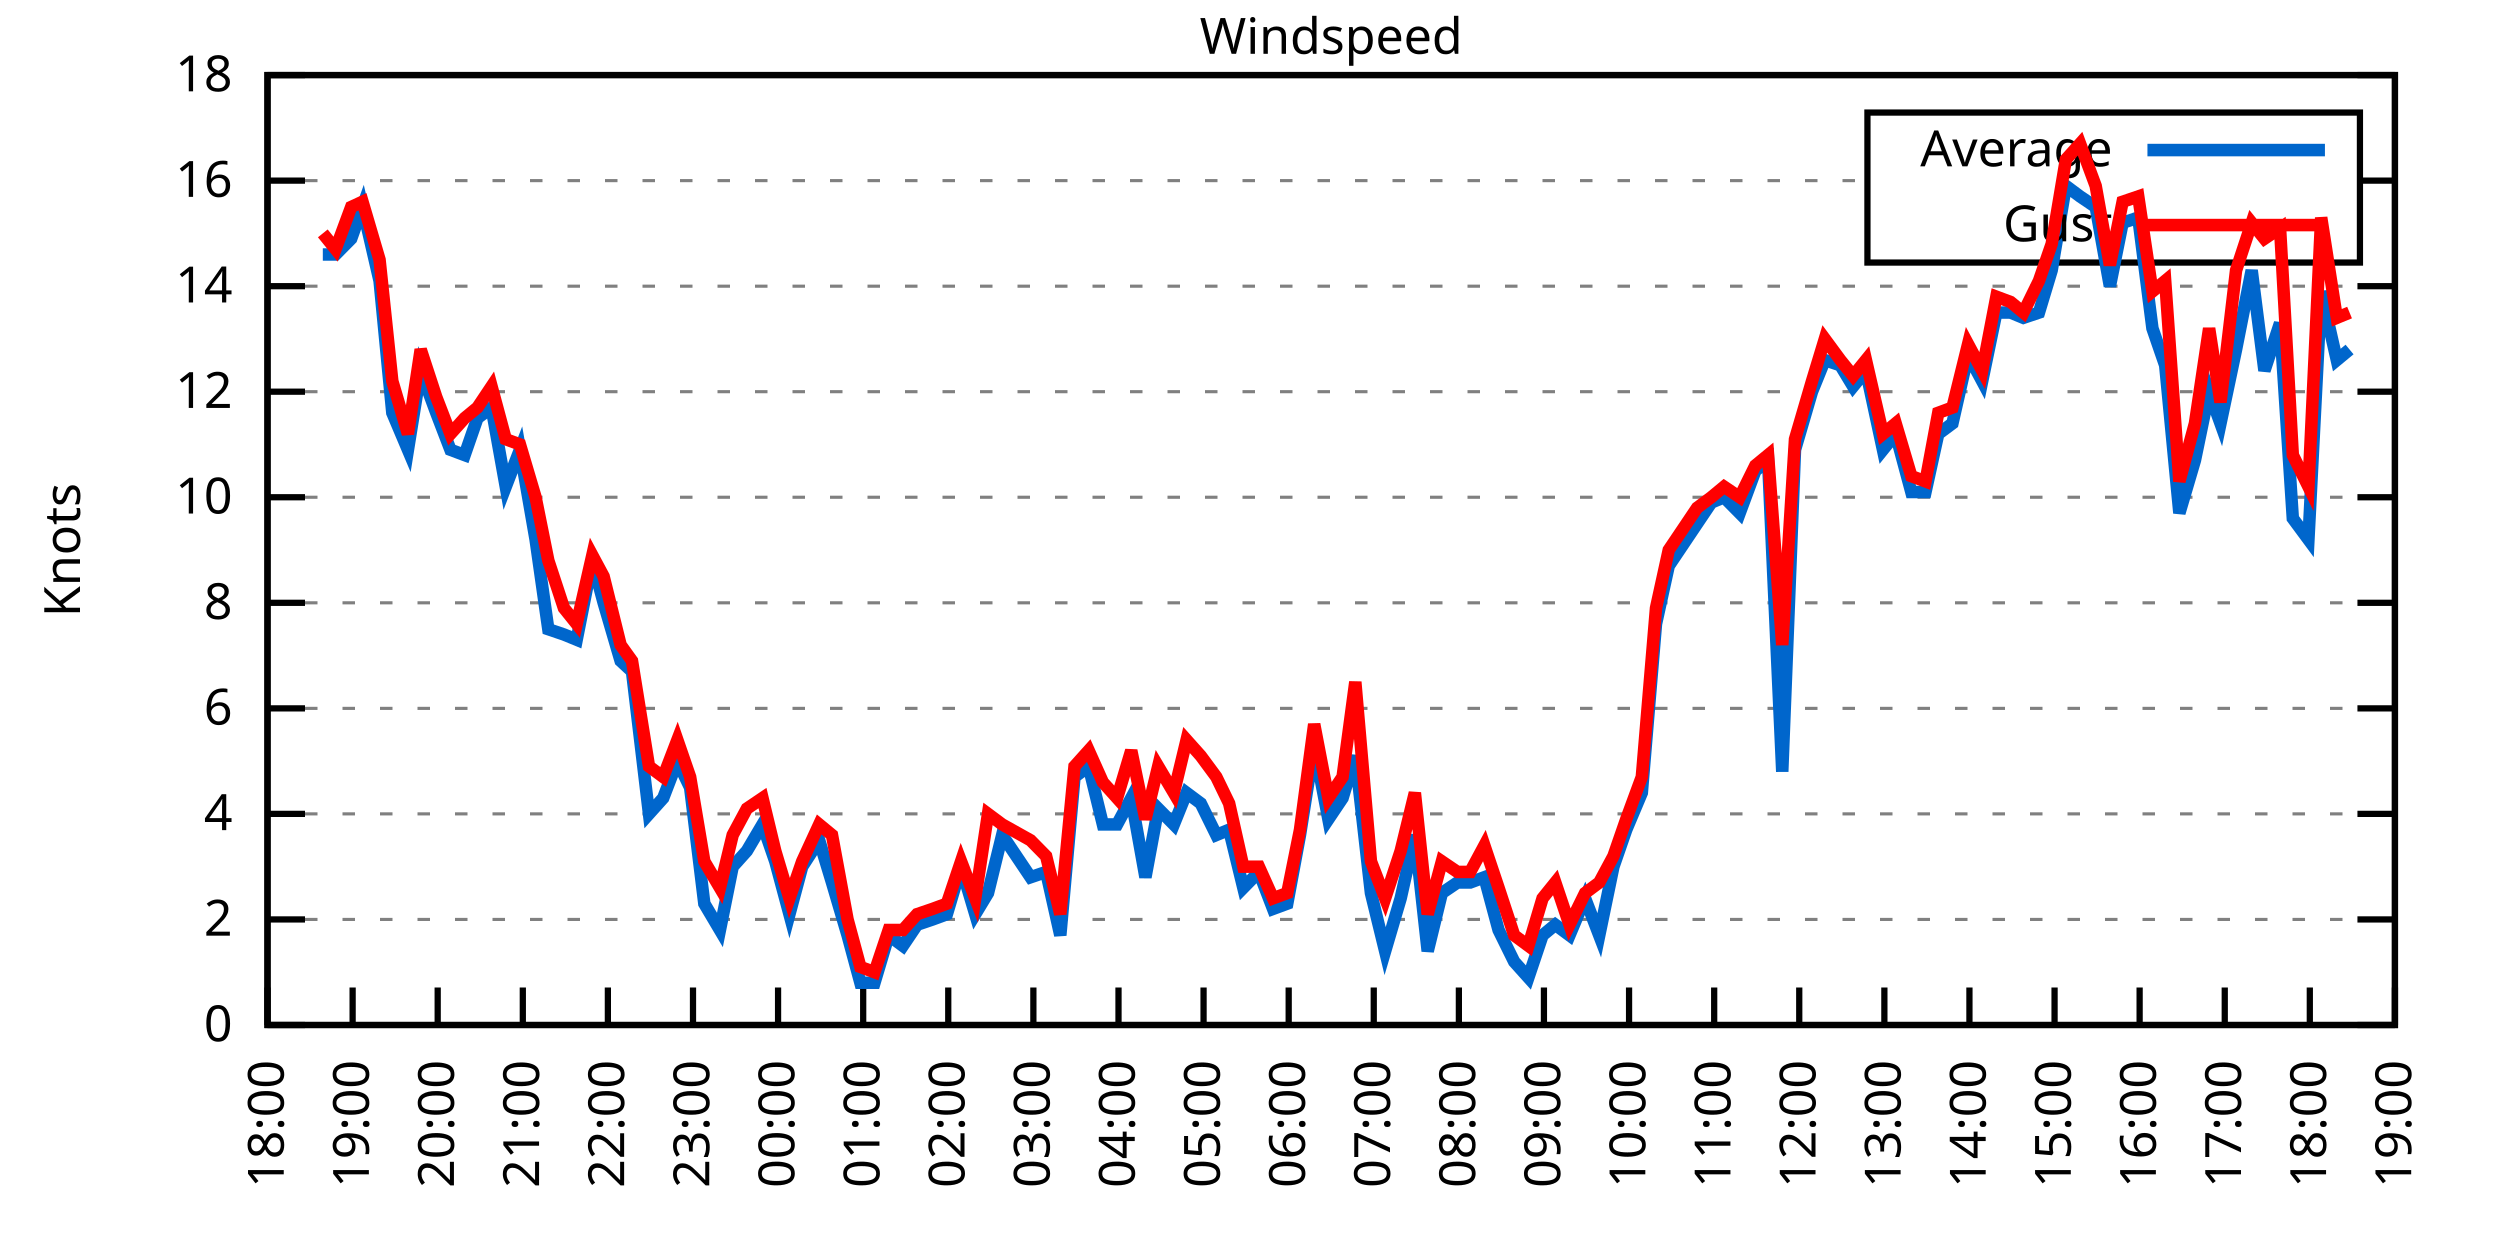
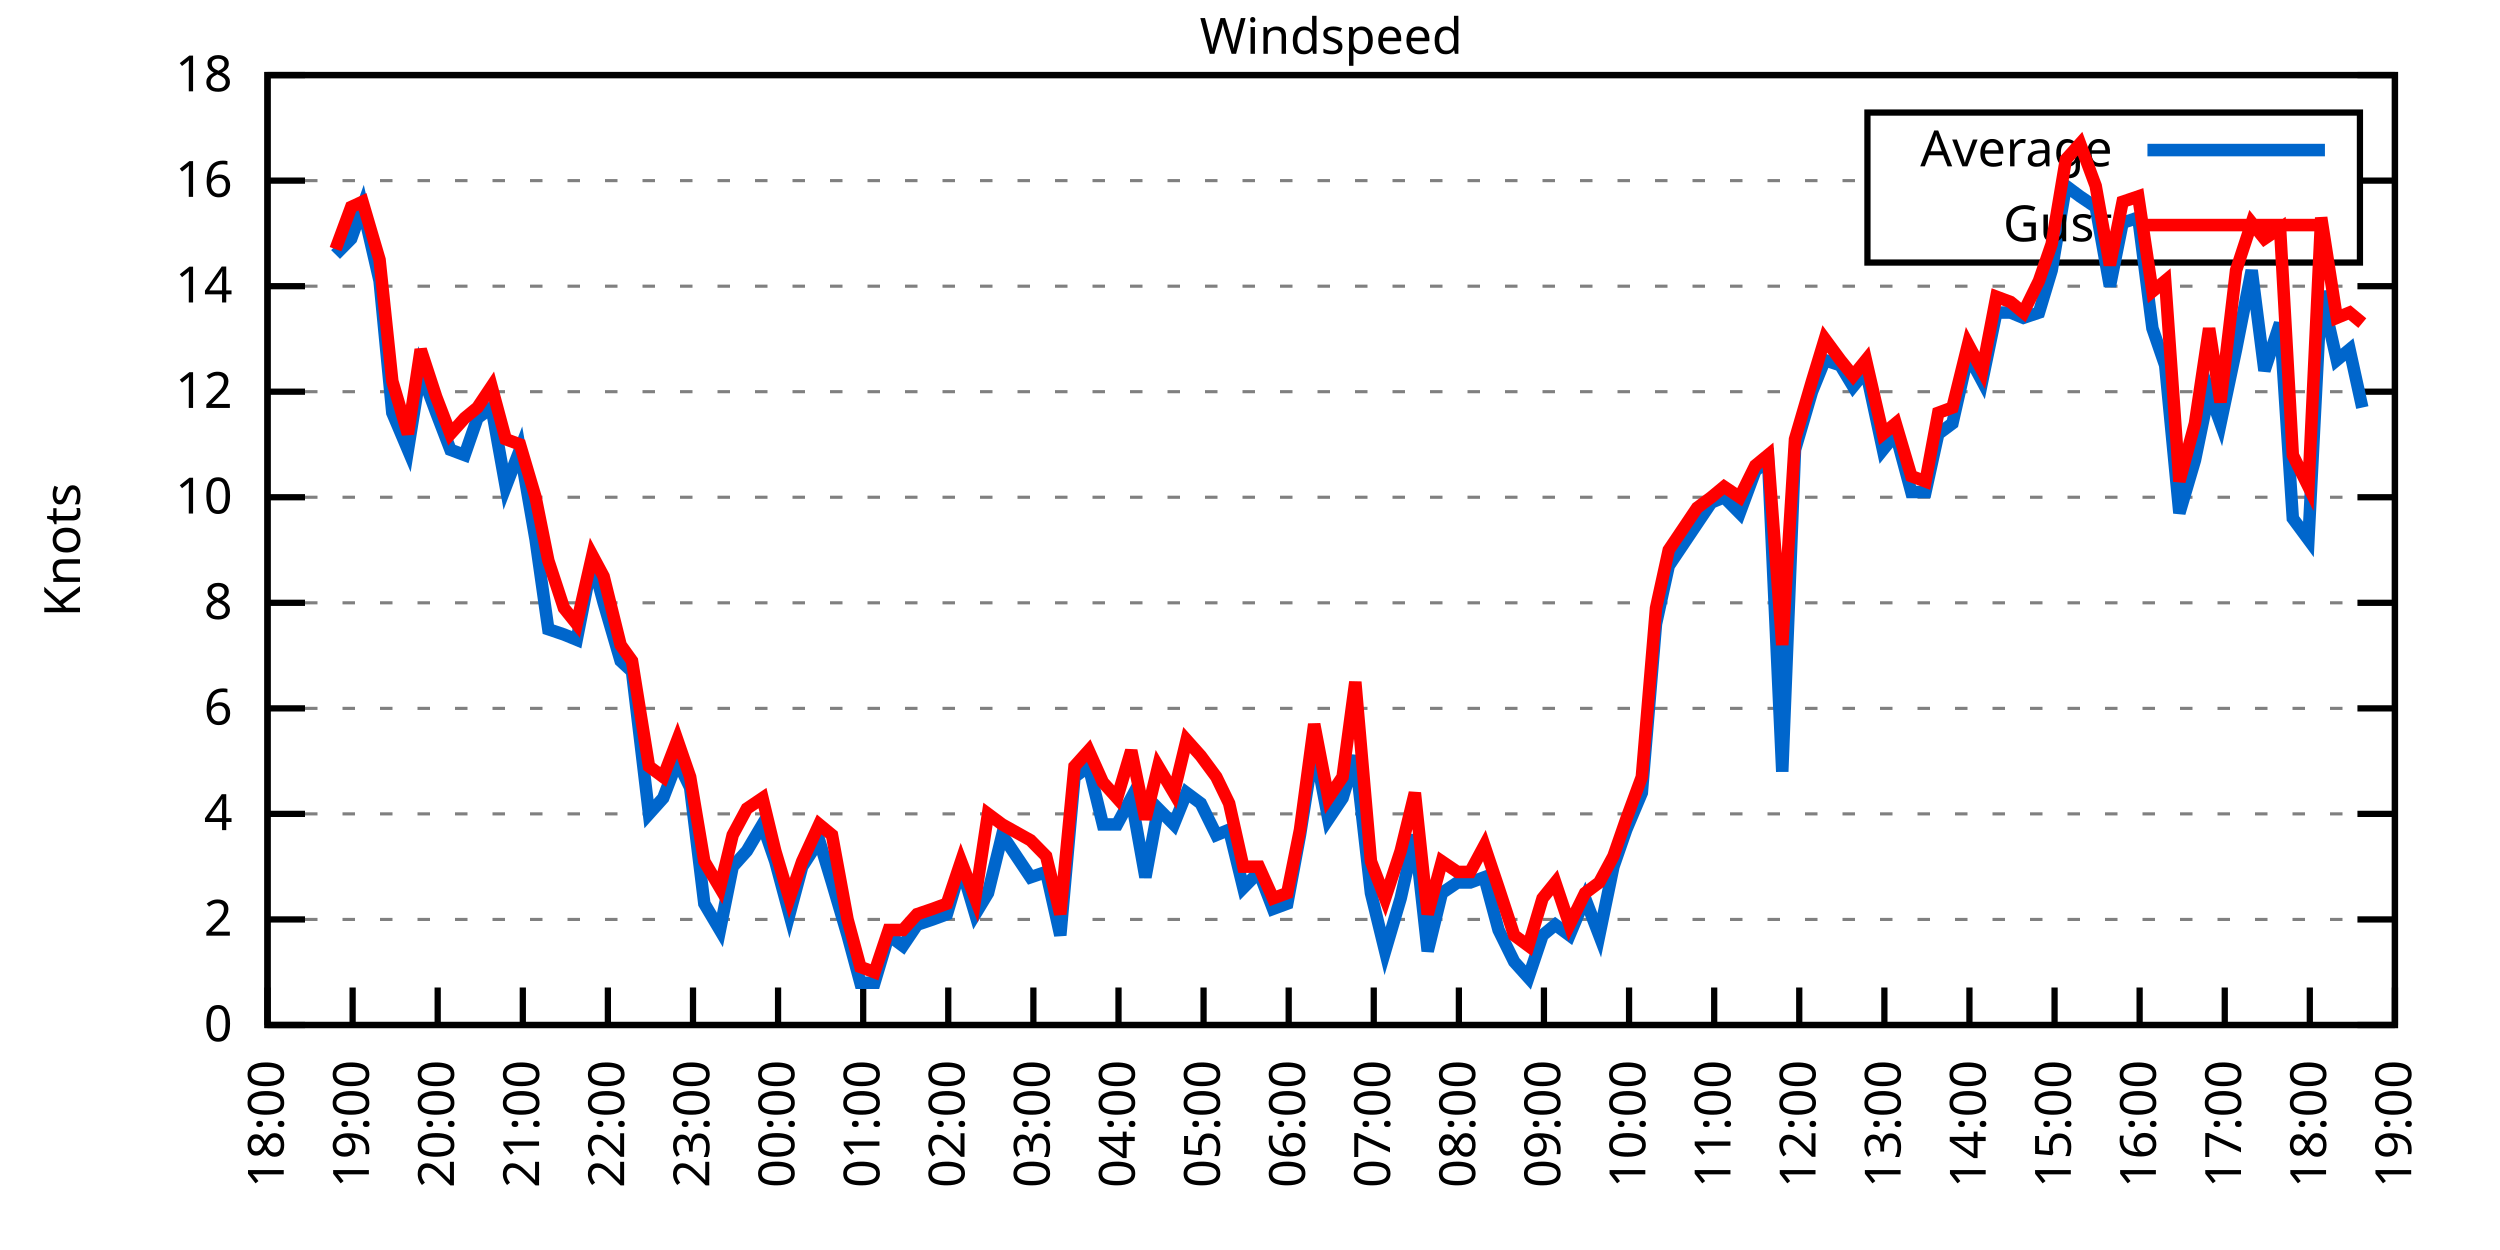
<svg xmlns="http://www.w3.org/2000/svg" xmlns:xlink="http://www.w3.org/1999/xlink" width="400" height="200" viewBox="0 0 400 200">
  <g id="gnuplot_canvas">
    <rect x="0" y="0" width="400" height="200" fill="none" />
    <defs>
      <circle id="gpDot" r="0.5" stroke-width="0.5" stroke="currentColor" />
      <path id="gpPt0" stroke-width="0.333" stroke="currentColor" d="M-1,0 h2 M0,-1 v2" />
      <path id="gpPt1" stroke-width="0.333" stroke="currentColor" d="M-1,-1 L1,1 M1,-1 L-1,1" />
      <path id="gpPt2" stroke-width="0.333" stroke="currentColor" d="M-1,0 L1,0 M0,-1 L0,1 M-1,-1 L1,1 M-1,1 L1,-1" />
      <rect id="gpPt3" stroke-width="0.333" stroke="currentColor" x="-1" y="-1" width="2" height="2" />
      <rect id="gpPt4" stroke-width="0.333" stroke="currentColor" fill="currentColor" x="-1" y="-1" width="2" height="2" />
      <circle id="gpPt5" stroke-width="0.333" stroke="currentColor" cx="0" cy="0" r="1" />
      <use xlink:href="#gpPt5" id="gpPt6" fill="currentColor" stroke="none" />
      <path id="gpPt7" stroke-width="0.333" stroke="currentColor" d="M0,-1.33 L-1.33,0.67 L1.33,0.67 z" />
      <use xlink:href="#gpPt7" id="gpPt8" fill="currentColor" stroke="none" />
      <use xlink:href="#gpPt7" id="gpPt9" stroke="currentColor" transform="rotate(180)" />
      <use xlink:href="#gpPt9" id="gpPt10" fill="currentColor" stroke="none" />
      <use xlink:href="#gpPt3" id="gpPt11" stroke="currentColor" transform="rotate(45)" />
      <use xlink:href="#gpPt11" id="gpPt12" fill="currentColor" stroke="none" />
      <path id="gpPt13" stroke-width="0.333" stroke="currentColor" d="M0,1.330 L1.265,0.411 L0.782,-1.067 L-0.782,-1.076 L-1.265,0.411 z" />
      <use xlink:href="#gpPt13" id="gpPt14" fill="currentColor" stroke="none" />
      <filter id="textbox" filterUnits="objectBoundingBox" x="0" y="0" height="1" width="1">
        <feFlood flood-color="white" flood-opacity="1" result="bgnd" />
        <feComposite in="SourceGraphic" in2="bgnd" operator="atop" />
      </filter>
      <filter id="greybox" filterUnits="objectBoundingBox" x="0" y="0" height="1" width="1">
        <feFlood flood-color="lightgrey" flood-opacity="1" result="grey" />
        <feComposite in="SourceGraphic" in2="grey" operator="atop" />
      </filter>
    </defs>
    <g fill="none" color="white" stroke="currentColor" stroke-width="1.00" stroke-linecap="butt" stroke-linejoin="miter">
</g>
    <g fill="none" color="black" stroke="currentColor" stroke-width="1.00" stroke-linecap="butt" stroke-linejoin="miter">
      <g stroke="none" shape-rendering="crispEdges">
        <polygon fill="rgb(255, 255, 255)" points="42.80,164.00 383.18,164.00 383.18,12.02 42.80,12.02 " />
      </g>
    </g>
    <g fill="none" color="black" stroke="currentColor" stroke-width="1.00" stroke-linecap="butt" stroke-linejoin="miter">
</g>
    <g fill="none" color="black" stroke="black" stroke-width="0.50" stroke-linecap="butt" stroke-linejoin="miter">
</g>
    <g fill="none" color="gray" stroke="currentColor" stroke-width="0.50" stroke-linecap="butt" stroke-linejoin="miter">
      <path stroke="gray" stroke-dasharray="2,4" class="gridline" d="M42.80,164.00 L383.19,164.00  " />
    </g>
    <g fill="none" color="gray" stroke="gray" stroke-width="1.00" stroke-linecap="butt" stroke-linejoin="miter">
</g>
    <g fill="none" color="black" stroke="currentColor" stroke-width="1.00" stroke-linecap="butt" stroke-linejoin="miter">
      <path stroke="black" d="M42.80,164.00 L48.80,164.00 M383.19,164.00 L377.19,164.00  " />
      <g transform="translate(37.20,166.60)" stroke="none" fill="black" font-family="Sans" font-size="8.00" text-anchor="end">
        <text>
          <tspan font-family="Sans"> 0</tspan>
        </text>
      </g>
    </g>
    <g fill="none" color="black" stroke="currentColor" stroke-width="1.00" stroke-linecap="butt" stroke-linejoin="miter">
</g>
    <g fill="none" color="black" stroke="black" stroke-width="0.50" stroke-linecap="butt" stroke-linejoin="miter">
</g>
    <g fill="none" color="gray" stroke="currentColor" stroke-width="0.50" stroke-linecap="butt" stroke-linejoin="miter">
      <path stroke="gray" stroke-dasharray="2,4" class="gridline" d="M42.80,147.11 L383.19,147.11  " />
    </g>
    <g fill="none" color="gray" stroke="gray" stroke-width="1.00" stroke-linecap="butt" stroke-linejoin="miter">
</g>
    <g fill="none" color="black" stroke="currentColor" stroke-width="1.00" stroke-linecap="butt" stroke-linejoin="miter">
      <path stroke="black" d="M42.80,147.11 L48.80,147.11 M383.19,147.11 L377.19,147.11  " />
      <g transform="translate(37.20,149.71)" stroke="none" fill="black" font-family="Sans" font-size="8.00" text-anchor="end">
        <text>
          <tspan font-family="Sans"> 2</tspan>
        </text>
      </g>
    </g>
    <g fill="none" color="black" stroke="currentColor" stroke-width="1.00" stroke-linecap="butt" stroke-linejoin="miter">
</g>
    <g fill="none" color="black" stroke="black" stroke-width="0.50" stroke-linecap="butt" stroke-linejoin="miter">
</g>
    <g fill="none" color="gray" stroke="currentColor" stroke-width="0.50" stroke-linecap="butt" stroke-linejoin="miter">
      <path stroke="gray" stroke-dasharray="2,4" class="gridline" d="M42.80,130.22 L383.19,130.22  " />
    </g>
    <g fill="none" color="gray" stroke="gray" stroke-width="1.00" stroke-linecap="butt" stroke-linejoin="miter">
</g>
    <g fill="none" color="black" stroke="currentColor" stroke-width="1.00" stroke-linecap="butt" stroke-linejoin="miter">
      <path stroke="black" d="M42.80,130.22 L48.80,130.22 M383.19,130.22 L377.19,130.22  " />
      <g transform="translate(37.20,132.82)" stroke="none" fill="black" font-family="Sans" font-size="8.00" text-anchor="end">
        <text>
          <tspan font-family="Sans"> 4</tspan>
        </text>
      </g>
    </g>
    <g fill="none" color="black" stroke="currentColor" stroke-width="1.00" stroke-linecap="butt" stroke-linejoin="miter">
</g>
    <g fill="none" color="black" stroke="black" stroke-width="0.50" stroke-linecap="butt" stroke-linejoin="miter">
</g>
    <g fill="none" color="gray" stroke="currentColor" stroke-width="0.50" stroke-linecap="butt" stroke-linejoin="miter">
      <path stroke="gray" stroke-dasharray="2,4" class="gridline" d="M42.80,113.34 L383.19,113.34  " />
    </g>
    <g fill="none" color="gray" stroke="gray" stroke-width="1.00" stroke-linecap="butt" stroke-linejoin="miter">
</g>
    <g fill="none" color="black" stroke="currentColor" stroke-width="1.00" stroke-linecap="butt" stroke-linejoin="miter">
      <path stroke="black" d="M42.80,113.34 L48.80,113.34 M383.19,113.34 L377.19,113.34  " />
      <g transform="translate(37.20,115.94)" stroke="none" fill="black" font-family="Sans" font-size="8.00" text-anchor="end">
        <text>
          <tspan font-family="Sans"> 6</tspan>
        </text>
      </g>
    </g>
    <g fill="none" color="black" stroke="currentColor" stroke-width="1.00" stroke-linecap="butt" stroke-linejoin="miter">
</g>
    <g fill="none" color="black" stroke="black" stroke-width="0.50" stroke-linecap="butt" stroke-linejoin="miter">
</g>
    <g fill="none" color="gray" stroke="currentColor" stroke-width="0.50" stroke-linecap="butt" stroke-linejoin="miter">
      <path stroke="gray" stroke-dasharray="2,4" class="gridline" d="M42.80,96.45 L383.19,96.45  " />
    </g>
    <g fill="none" color="gray" stroke="gray" stroke-width="1.00" stroke-linecap="butt" stroke-linejoin="miter">
</g>
    <g fill="none" color="black" stroke="currentColor" stroke-width="1.00" stroke-linecap="butt" stroke-linejoin="miter">
      <path stroke="black" d="M42.80,96.45 L48.80,96.45 M383.19,96.45 L377.19,96.45  " />
      <g transform="translate(37.20,99.05)" stroke="none" fill="black" font-family="Sans" font-size="8.00" text-anchor="end">
        <text>
          <tspan font-family="Sans"> 8</tspan>
        </text>
      </g>
    </g>
    <g fill="none" color="black" stroke="currentColor" stroke-width="1.00" stroke-linecap="butt" stroke-linejoin="miter">
</g>
    <g fill="none" color="black" stroke="black" stroke-width="0.50" stroke-linecap="butt" stroke-linejoin="miter">
</g>
    <g fill="none" color="gray" stroke="currentColor" stroke-width="0.50" stroke-linecap="butt" stroke-linejoin="miter">
      <path stroke="gray" stroke-dasharray="2,4" class="gridline" d="M42.80,79.56 L383.19,79.56  " />
    </g>
    <g fill="none" color="gray" stroke="gray" stroke-width="1.00" stroke-linecap="butt" stroke-linejoin="miter">
</g>
    <g fill="none" color="black" stroke="currentColor" stroke-width="1.00" stroke-linecap="butt" stroke-linejoin="miter">
      <path stroke="black" d="M42.80,79.56 L48.80,79.56 M383.19,79.56 L377.19,79.56  " />
      <g transform="translate(37.20,82.16)" stroke="none" fill="black" font-family="Sans" font-size="8.00" text-anchor="end">
        <text>
          <tspan font-family="Sans"> 10</tspan>
        </text>
      </g>
    </g>
    <g fill="none" color="black" stroke="currentColor" stroke-width="1.00" stroke-linecap="butt" stroke-linejoin="miter">
</g>
    <g fill="none" color="black" stroke="black" stroke-width="0.50" stroke-linecap="butt" stroke-linejoin="miter">
</g>
    <g fill="none" color="gray" stroke="currentColor" stroke-width="0.50" stroke-linecap="butt" stroke-linejoin="miter">
      <path stroke="gray" stroke-dasharray="2,4" class="gridline" d="M42.80,62.67 L383.19,62.67  " />
    </g>
    <g fill="none" color="gray" stroke="gray" stroke-width="1.00" stroke-linecap="butt" stroke-linejoin="miter">
</g>
    <g fill="none" color="black" stroke="currentColor" stroke-width="1.00" stroke-linecap="butt" stroke-linejoin="miter">
      <path stroke="black" d="M42.80,62.67 L48.80,62.67 M383.19,62.67 L377.19,62.67  " />
      <g transform="translate(37.20,65.27)" stroke="none" fill="black" font-family="Sans" font-size="8.00" text-anchor="end">
        <text>
          <tspan font-family="Sans"> 12</tspan>
        </text>
      </g>
    </g>
    <g fill="none" color="black" stroke="currentColor" stroke-width="1.00" stroke-linecap="butt" stroke-linejoin="miter">
</g>
    <g fill="none" color="black" stroke="black" stroke-width="0.50" stroke-linecap="butt" stroke-linejoin="miter">
</g>
    <g fill="none" color="gray" stroke="currentColor" stroke-width="0.50" stroke-linecap="butt" stroke-linejoin="miter">
      <path stroke="gray" stroke-dasharray="2,4" class="gridline" d="M42.80,45.79 L383.19,45.79  " />
    </g>
    <g fill="none" color="gray" stroke="gray" stroke-width="1.00" stroke-linecap="butt" stroke-linejoin="miter">
</g>
    <g fill="none" color="black" stroke="currentColor" stroke-width="1.00" stroke-linecap="butt" stroke-linejoin="miter">
      <path stroke="black" d="M42.80,45.79 L48.80,45.79 M383.19,45.79 L377.19,45.79  " />
      <g transform="translate(37.20,48.39)" stroke="none" fill="black" font-family="Sans" font-size="8.00" text-anchor="end">
        <text>
          <tspan font-family="Sans"> 14</tspan>
        </text>
      </g>
    </g>
    <g fill="none" color="black" stroke="currentColor" stroke-width="1.00" stroke-linecap="butt" stroke-linejoin="miter">
</g>
    <g fill="none" color="black" stroke="black" stroke-width="0.50" stroke-linecap="butt" stroke-linejoin="miter">
</g>
    <g fill="none" color="gray" stroke="currentColor" stroke-width="0.50" stroke-linecap="butt" stroke-linejoin="miter">
      <path stroke="gray" stroke-dasharray="2,4" class="gridline" d="M42.80,28.90 L298.79,28.90 M377.59,28.90 L383.19,28.90  " />
    </g>
    <g fill="none" color="gray" stroke="gray" stroke-width="1.00" stroke-linecap="butt" stroke-linejoin="miter">
</g>
    <g fill="none" color="black" stroke="currentColor" stroke-width="1.00" stroke-linecap="butt" stroke-linejoin="miter">
      <path stroke="black" d="M42.80,28.90 L48.80,28.90 M383.19,28.90 L377.19,28.90  " />
      <g transform="translate(37.20,31.50)" stroke="none" fill="black" font-family="Sans" font-size="8.00" text-anchor="end">
        <text>
          <tspan font-family="Sans"> 16</tspan>
        </text>
      </g>
    </g>
    <g fill="none" color="black" stroke="currentColor" stroke-width="1.00" stroke-linecap="butt" stroke-linejoin="miter">
</g>
    <g fill="none" color="black" stroke="black" stroke-width="0.50" stroke-linecap="butt" stroke-linejoin="miter">
</g>
    <g fill="none" color="gray" stroke="currentColor" stroke-width="0.50" stroke-linecap="butt" stroke-linejoin="miter">
      <path stroke="gray" stroke-dasharray="2,4" class="gridline" d="M42.80,12.01 L383.19,12.01  " />
    </g>
    <g fill="none" color="gray" stroke="gray" stroke-width="1.00" stroke-linecap="butt" stroke-linejoin="miter">
</g>
    <g fill="none" color="black" stroke="currentColor" stroke-width="1.00" stroke-linecap="butt" stroke-linejoin="miter">
      <path stroke="black" d="M42.80,12.01 L48.80,12.01 M383.19,12.01 L377.19,12.01  " />
      <g transform="translate(37.20,14.61)" stroke="none" fill="black" font-family="Sans" font-size="8.00" text-anchor="end">
        <text>
          <tspan font-family="Sans"> 18</tspan>
        </text>
      </g>
    </g>
    <g fill="none" color="black" stroke="currentColor" stroke-width="1.00" stroke-linecap="butt" stroke-linejoin="miter">
      <path stroke="black" d="M42.80,164.00 L42.80,158.00  " />
      <g transform="translate(45.40,169.60) rotate(270.00)" stroke="none" fill="black" font-family="Sans" font-size="8.00" text-anchor="end">
        <text>
          <tspan font-family="Sans">18:00</tspan>
        </text>
      </g>
    </g>
    <g fill="none" color="black" stroke="currentColor" stroke-width="1.00" stroke-linecap="butt" stroke-linejoin="miter">
      <path stroke="black" d="M56.42,164.00 L56.42,158.00  " />
      <g transform="translate(59.02,169.60) rotate(270.00)" stroke="none" fill="black" font-family="Sans" font-size="8.00" text-anchor="end">
        <text>
          <tspan font-family="Sans">19:00</tspan>
        </text>
      </g>
    </g>
    <g fill="none" color="black" stroke="currentColor" stroke-width="1.00" stroke-linecap="butt" stroke-linejoin="miter">
      <path stroke="black" d="M70.03,164.00 L70.03,158.00  " />
      <g transform="translate(72.63,169.60) rotate(270.00)" stroke="none" fill="black" font-family="Sans" font-size="8.00" text-anchor="end">
        <text>
          <tspan font-family="Sans">20:00</tspan>
        </text>
      </g>
    </g>
    <g fill="none" color="black" stroke="currentColor" stroke-width="1.00" stroke-linecap="butt" stroke-linejoin="miter">
      <path stroke="black" d="M83.65,164.00 L83.65,158.00  " />
      <g transform="translate(86.25,169.60) rotate(270.00)" stroke="none" fill="black" font-family="Sans" font-size="8.00" text-anchor="end">
        <text>
          <tspan font-family="Sans">21:00</tspan>
        </text>
      </g>
    </g>
    <g fill="none" color="black" stroke="currentColor" stroke-width="1.00" stroke-linecap="butt" stroke-linejoin="miter">
      <path stroke="black" d="M97.26,164.00 L97.26,158.00  " />
      <g transform="translate(99.86,169.60) rotate(270.00)" stroke="none" fill="black" font-family="Sans" font-size="8.00" text-anchor="end">
        <text>
          <tspan font-family="Sans">22:00</tspan>
        </text>
      </g>
    </g>
    <g fill="none" color="black" stroke="currentColor" stroke-width="1.00" stroke-linecap="butt" stroke-linejoin="miter">
      <path stroke="black" d="M110.88,164.00 L110.88,158.00  " />
      <g transform="translate(113.48,169.60) rotate(270.00)" stroke="none" fill="black" font-family="Sans" font-size="8.00" text-anchor="end">
        <text>
          <tspan font-family="Sans">23:00</tspan>
        </text>
      </g>
    </g>
    <g fill="none" color="black" stroke="currentColor" stroke-width="1.00" stroke-linecap="butt" stroke-linejoin="miter">
      <path stroke="black" d="M124.49,164.00 L124.49,158.00  " />
      <g transform="translate(127.09,169.60) rotate(270.00)" stroke="none" fill="black" font-family="Sans" font-size="8.00" text-anchor="end">
        <text>
          <tspan font-family="Sans">00:00</tspan>
        </text>
      </g>
    </g>
    <g fill="none" color="black" stroke="currentColor" stroke-width="1.00" stroke-linecap="butt" stroke-linejoin="miter">
      <path stroke="black" d="M138.11,164.00 L138.11,158.00  " />
      <g transform="translate(140.71,169.60) rotate(270.00)" stroke="none" fill="black" font-family="Sans" font-size="8.00" text-anchor="end">
        <text>
          <tspan font-family="Sans">01:00</tspan>
        </text>
      </g>
    </g>
    <g fill="none" color="black" stroke="currentColor" stroke-width="1.00" stroke-linecap="butt" stroke-linejoin="miter">
      <path stroke="black" d="M151.72,164.00 L151.72,158.00  " />
      <g transform="translate(154.32,169.60) rotate(270.00)" stroke="none" fill="black" font-family="Sans" font-size="8.00" text-anchor="end">
        <text>
          <tspan font-family="Sans">02:00</tspan>
        </text>
      </g>
    </g>
    <g fill="none" color="black" stroke="currentColor" stroke-width="1.00" stroke-linecap="butt" stroke-linejoin="miter">
      <path stroke="black" d="M165.34,164.00 L165.34,158.00  " />
      <g transform="translate(167.94,169.60) rotate(270.00)" stroke="none" fill="black" font-family="Sans" font-size="8.00" text-anchor="end">
        <text>
          <tspan font-family="Sans">03:00</tspan>
        </text>
      </g>
    </g>
    <g fill="none" color="black" stroke="currentColor" stroke-width="1.00" stroke-linecap="butt" stroke-linejoin="miter">
      <path stroke="black" d="M178.96,164.00 L178.96,158.00  " />
      <g transform="translate(181.56,169.60) rotate(270.00)" stroke="none" fill="black" font-family="Sans" font-size="8.00" text-anchor="end">
        <text>
          <tspan font-family="Sans">04:00</tspan>
        </text>
      </g>
    </g>
    <g fill="none" color="black" stroke="currentColor" stroke-width="1.00" stroke-linecap="butt" stroke-linejoin="miter">
      <path stroke="black" d="M192.57,164.00 L192.57,158.00  " />
      <g transform="translate(195.17,169.60) rotate(270.00)" stroke="none" fill="black" font-family="Sans" font-size="8.00" text-anchor="end">
        <text>
          <tspan font-family="Sans">05:00</tspan>
        </text>
      </g>
    </g>
    <g fill="none" color="black" stroke="currentColor" stroke-width="1.00" stroke-linecap="butt" stroke-linejoin="miter">
      <path stroke="black" d="M206.19,164.00 L206.19,158.00  " />
      <g transform="translate(208.79,169.60) rotate(270.00)" stroke="none" fill="black" font-family="Sans" font-size="8.00" text-anchor="end">
        <text>
          <tspan font-family="Sans">06:00</tspan>
        </text>
      </g>
    </g>
    <g fill="none" color="black" stroke="currentColor" stroke-width="1.00" stroke-linecap="butt" stroke-linejoin="miter">
      <path stroke="black" d="M219.80,164.00 L219.80,158.00  " />
      <g transform="translate(222.40,169.60) rotate(270.00)" stroke="none" fill="black" font-family="Sans" font-size="8.00" text-anchor="end">
        <text>
          <tspan font-family="Sans">07:00</tspan>
        </text>
      </g>
    </g>
    <g fill="none" color="black" stroke="currentColor" stroke-width="1.00" stroke-linecap="butt" stroke-linejoin="miter">
      <path stroke="black" d="M233.42,164.00 L233.42,158.00  " />
      <g transform="translate(236.02,169.60) rotate(270.00)" stroke="none" fill="black" font-family="Sans" font-size="8.00" text-anchor="end">
        <text>
          <tspan font-family="Sans">08:00</tspan>
        </text>
      </g>
    </g>
    <g fill="none" color="black" stroke="currentColor" stroke-width="1.00" stroke-linecap="butt" stroke-linejoin="miter">
      <path stroke="black" d="M247.03,164.00 L247.03,158.00  " />
      <g transform="translate(249.63,169.60) rotate(270.00)" stroke="none" fill="black" font-family="Sans" font-size="8.00" text-anchor="end">
        <text>
          <tspan font-family="Sans">09:00</tspan>
        </text>
      </g>
    </g>
    <g fill="none" color="black" stroke="currentColor" stroke-width="1.00" stroke-linecap="butt" stroke-linejoin="miter">
      <path stroke="black" d="M260.65,164.00 L260.65,158.00  " />
      <g transform="translate(263.25,169.60) rotate(270.00)" stroke="none" fill="black" font-family="Sans" font-size="8.00" text-anchor="end">
        <text>
          <tspan font-family="Sans">10:00</tspan>
        </text>
      </g>
    </g>
    <g fill="none" color="black" stroke="currentColor" stroke-width="1.00" stroke-linecap="butt" stroke-linejoin="miter">
      <path stroke="black" d="M274.27,164.00 L274.27,158.00  " />
      <g transform="translate(276.87,169.60) rotate(270.00)" stroke="none" fill="black" font-family="Sans" font-size="8.00" text-anchor="end">
        <text>
          <tspan font-family="Sans">11:00</tspan>
        </text>
      </g>
    </g>
    <g fill="none" color="black" stroke="currentColor" stroke-width="1.00" stroke-linecap="butt" stroke-linejoin="miter">
      <path stroke="black" d="M287.88,164.00 L287.88,158.00  " />
      <g transform="translate(290.48,169.60) rotate(270.00)" stroke="none" fill="black" font-family="Sans" font-size="8.00" text-anchor="end">
        <text>
          <tspan font-family="Sans">12:00</tspan>
        </text>
      </g>
    </g>
    <g fill="none" color="black" stroke="currentColor" stroke-width="1.00" stroke-linecap="butt" stroke-linejoin="miter">
      <path stroke="black" d="M301.50,164.00 L301.50,158.00  " />
      <g transform="translate(304.10,169.60) rotate(270.00)" stroke="none" fill="black" font-family="Sans" font-size="8.00" text-anchor="end">
        <text>
          <tspan font-family="Sans">13:00</tspan>
        </text>
      </g>
    </g>
    <g fill="none" color="black" stroke="currentColor" stroke-width="1.00" stroke-linecap="butt" stroke-linejoin="miter">
      <path stroke="black" d="M315.11,164.00 L315.11,158.00  " />
      <g transform="translate(317.71,169.60) rotate(270.00)" stroke="none" fill="black" font-family="Sans" font-size="8.00" text-anchor="end">
        <text>
          <tspan font-family="Sans">14:00</tspan>
        </text>
      </g>
    </g>
    <g fill="none" color="black" stroke="currentColor" stroke-width="1.00" stroke-linecap="butt" stroke-linejoin="miter">
      <path stroke="black" d="M328.73,164.00 L328.73,158.00  " />
      <g transform="translate(331.33,169.60) rotate(270.00)" stroke="none" fill="black" font-family="Sans" font-size="8.00" text-anchor="end">
        <text>
          <tspan font-family="Sans">15:00</tspan>
        </text>
      </g>
    </g>
    <g fill="none" color="black" stroke="currentColor" stroke-width="1.00" stroke-linecap="butt" stroke-linejoin="miter">
      <path stroke="black" d="M342.34,164.00 L342.34,158.00  " />
      <g transform="translate(344.94,169.60) rotate(270.00)" stroke="none" fill="black" font-family="Sans" font-size="8.00" text-anchor="end">
        <text>
          <tspan font-family="Sans">16:00</tspan>
        </text>
      </g>
    </g>
    <g fill="none" color="black" stroke="currentColor" stroke-width="1.00" stroke-linecap="butt" stroke-linejoin="miter">
      <path stroke="black" d="M355.96,164.00 L355.96,158.00  " />
      <g transform="translate(358.56,169.60) rotate(270.00)" stroke="none" fill="black" font-family="Sans" font-size="8.00" text-anchor="end">
        <text>
          <tspan font-family="Sans">17:00</tspan>
        </text>
      </g>
    </g>
    <g fill="none" color="black" stroke="currentColor" stroke-width="1.00" stroke-linecap="butt" stroke-linejoin="miter">
      <path stroke="black" d="M369.57,164.00 L369.57,158.00  " />
      <g transform="translate(372.17,169.60) rotate(270.00)" stroke="none" fill="black" font-family="Sans" font-size="8.00" text-anchor="end">
        <text>
          <tspan font-family="Sans">18:00</tspan>
        </text>
      </g>
    </g>
    <g fill="none" color="black" stroke="currentColor" stroke-width="1.00" stroke-linecap="butt" stroke-linejoin="miter">
      <path stroke="black" d="M383.19,164.00 L383.19,158.00  " />
      <g transform="translate(385.79,169.60) rotate(270.00)" stroke="none" fill="black" font-family="Sans" font-size="8.00" text-anchor="end">
        <text>
          <tspan font-family="Sans">19:00</tspan>
        </text>
      </g>
    </g>
    <g fill="none" color="black" stroke="currentColor" stroke-width="1.00" stroke-linecap="butt" stroke-linejoin="miter">
</g>
    <g fill="none" color="black" stroke="currentColor" stroke-width="1.00" stroke-linecap="butt" stroke-linejoin="miter">
      <path stroke="black" d="M42.80,12.01 L42.80,164.00 L383.19,164.00 L383.19,12.01 L42.80,12.01 Z  " />
    </g>
    <g fill="none" color="black" stroke="currentColor" stroke-width="1.00" stroke-linecap="butt" stroke-linejoin="miter">
</g>
    <g fill="none" color="black" stroke="currentColor" stroke-width="1.00" stroke-linecap="butt" stroke-linejoin="miter">
      <path stroke="black" d="M298.79,42.01 L298.79,18.01 L377.59,18.01 L377.59,42.01 L298.79,42.01 Z  " />
    </g>
    <g id="Windspeed_plot_1">
      <g fill="none" color="white" stroke="black" stroke-width="2.00" stroke-linecap="butt" stroke-linejoin="miter">
</g>
      <g fill="none" color="black" stroke="currentColor" stroke-width="2.00" stroke-linecap="butt" stroke-linejoin="miter">
        <g transform="translate(337.99,26.61)" stroke="none" fill="black" font-family="Sans" font-size="8.00" text-anchor="end">
          <text>
            <tspan font-family="Sans">Average</tspan>
          </text>
        </g>
      </g>
      <g fill="none" color="black" stroke="currentColor" stroke-width="2.00" stroke-linecap="butt" stroke-linejoin="miter">
-         <path stroke="rgb(  0, 102, 204)" d="M343.59,24.01 L371.99,24.01 M51.65,40.72 L53.69,40.72 L56.19,38.19 L58.00,33.12 L60.73,44.94 L62.77,66.05   L65.27,71.96 L67.31,59.30 L69.80,66.05 L72.07,71.96 L74.34,72.81 L76.39,66.90 L78.65,65.21 L80.92,77.87   L83.19,71.96 L85.69,86.32 L87.73,100.67 L90.23,101.52 L92.27,102.36 L94.77,89.69 L96.58,96.45 L99.30,105.74   L101.12,107.43 L103.84,130.22 L106.11,127.69 L108.38,121.78 L110.42,126.00 L112.69,144.58 L115.19,148.80 L117.23,138.67   L119.50,136.14 L122.00,131.91 L124.04,137.82 L126.31,146.27 L128.35,138.67 L131.07,134.45 L133.12,141.20 L135.61,149.65   L137.66,157.24 L139.92,157.24 L142.19,149.65 L144.46,151.33 L146.73,147.96 L149.23,147.11 L151.50,146.27 L153.77,138.67   L156.04,146.27 L158.08,142.89 L160.35,133.60 L164.89,140.36 L167.38,139.51 L169.65,149.65 L171.92,124.31 L174.19,122.62   L176.46,131.91 L178.73,131.91 L181.00,127.69 L183.27,140.36 L185.31,129.38 L187.81,131.91 L189.85,126.85 L192.12,128.54   L194.61,133.60 L196.66,132.76 L198.93,142.05 L201.42,139.51 L203.69,145.42 L205.96,144.58 L208.00,133.60 L210.27,119.25   L212.54,131.07 L214.81,127.69 L216.85,120.94 L219.35,142.89 L221.62,152.18 L224.11,143.73 L226.38,133.60 L228.43,152.18   L230.70,142.89 L233.19,141.20 L235.23,141.20 L237.50,140.36 L239.77,148.80 L242.27,153.87 L244.54,156.40 L246.81,149.65   L248.85,147.96 L251.12,149.65 L253.61,143.73 L255.88,149.65 L258.15,138.67 L260.20,132.76 L262.69,126.85 L264.96,99.83   L267.00,90.54 L269.27,87.16 L271.54,83.78 L273.81,80.41 L275.85,79.56 L278.35,82.09 L280.85,75.34 L282.89,73.65   L285.16,123.47 L287.20,71.96 L289.92,62.67 L291.97,57.61 L294.46,58.45 L296.50,61.83 L298.55,59.30 L301.27,71.96   L303.31,69.43 L305.81,78.72 L308.08,78.72 L310.12,69.43 L312.39,67.74 L314.89,56.76 L317.15,60.98 L319.42,50.01   L321.69,50.01 L323.74,50.85 L326.23,50.01 L328.27,43.25 L330.54,29.74 L332.81,31.43 L335.31,33.12 L337.58,45.79   L339.62,35.65 L342.12,34.81 L344.39,52.54 L346.43,58.45 L348.70,82.09 L351.19,73.65 L353.46,62.67 L355.28,67.74   L357.77,55.92 L360.27,43.25 L362.31,59.30 L364.81,51.70 L366.85,82.94 L369.35,86.32 L371.39,46.63 L373.89,57.61   L375.93,55.92  " />
+         <path stroke="rgb(  0, 102, 204)" d="M343.59,24.01 L371.99,24.01 M53.69,40.72 L56.19,38.19 L58.00,33.12 L60.73,44.94 L62.77,66.05 L65.27,71.96   L67.31,59.30 L69.80,66.05 L72.07,71.96 L74.34,72.81 L76.39,66.90 L78.65,65.21 L80.92,77.87 L83.19,71.96   L85.69,86.32 L87.73,100.67 L90.23,101.52 L92.27,102.36 L94.77,89.69 L96.58,96.45 L99.30,105.74 L101.12,107.43   L103.84,130.22 L106.11,127.69 L108.38,121.78 L110.42,126.00 L112.69,144.58 L115.19,148.80 L117.23,138.67 L119.50,136.14   L122.00,131.91 L124.04,137.82 L126.31,146.27 L128.35,138.67 L131.07,134.45 L133.12,141.20 L135.61,149.65 L137.66,157.24   L139.92,157.24 L142.19,149.65 L144.46,151.33 L146.73,147.96 L149.23,147.11 L151.50,146.27 L153.77,138.67 L156.04,146.27   L158.08,142.89 L160.35,133.60 L164.89,140.36 L167.38,139.51 L169.65,149.65 L171.92,124.31 L174.19,122.62 L176.46,131.91   L178.73,131.91 L181.00,127.69 L183.27,140.36 L185.31,129.38 L187.81,131.91 L189.85,126.85 L192.12,128.54 L194.61,133.60   L196.66,132.76 L198.93,142.05 L201.42,139.51 L203.69,145.42 L205.96,144.58 L208.00,133.60 L210.27,119.25 L212.54,131.07   L214.81,127.69 L216.85,120.94 L219.35,142.89 L221.62,152.18 L224.11,143.73 L226.38,133.60 L228.43,152.18 L230.70,142.89   L233.19,141.20 L235.23,141.20 L237.50,140.36 L239.77,148.80 L242.27,153.87 L244.54,156.40 L246.81,149.65 L248.85,147.96   L251.12,149.65 L253.61,143.73 L255.88,149.65 L258.15,138.67 L260.20,132.76 L262.69,126.85 L264.96,99.83 L267.00,90.54   L269.27,87.16 L271.54,83.78 L273.81,80.41 L275.85,79.56 L278.35,82.09 L280.85,75.34 L282.89,73.65 L285.16,123.47   L287.20,71.96 L289.92,62.67 L291.97,57.61 L294.46,58.45 L296.50,61.83 L298.55,59.30 L301.27,71.96 L303.31,69.43   L305.81,78.72 L308.08,78.72 L310.12,69.43 L312.39,67.74 L314.89,56.76 L317.15,60.98 L319.42,50.01 L321.69,50.01   L323.74,50.85 L326.23,50.01 L328.27,43.25 L330.54,29.74 L332.81,31.43 L335.31,33.12 L337.58,45.79 L339.62,35.65   L342.12,34.81 L344.39,52.54 L346.43,58.45 L348.70,82.09 L351.19,73.65 L353.46,62.67 L355.28,67.74 L357.77,55.92   L360.27,43.25 L362.31,59.30 L364.81,51.70 L366.85,82.94 L369.35,86.32 L371.39,46.63 L373.89,57.61 L375.93,55.92   L377.97,65.21  " />
      </g>
    </g>
    <g id="Windspeed_plot_2">
      <g fill="none" color="black" stroke="currentColor" stroke-width="2.00" stroke-linecap="butt" stroke-linejoin="miter">
        <g transform="translate(337.99,38.61)" stroke="none" fill="black" font-family="Sans" font-size="8.00" text-anchor="end">
          <text>
            <tspan font-family="Sans">Gust</tspan>
          </text>
        </g>
      </g>
      <g fill="none" color="black" stroke="currentColor" stroke-width="2.00" stroke-linecap="butt" stroke-linejoin="miter">
-         <path stroke="rgb(255,   0,   0)" d="M343.59,36.01 L371.99,36.01 M51.65,37.34 L53.69,39.87 L56.19,33.12 L58.00,32.28 L60.73,41.56 L62.77,60.98   L65.27,69.43 L67.31,55.92 L69.80,63.52 L72.07,69.43 L74.34,66.90 L76.39,65.21 L78.65,61.83 L80.92,70.27   L83.19,71.12 L85.69,79.56 L87.73,89.69 L90.23,97.29 L92.27,99.83 L94.77,88.85 L96.58,92.23 L99.30,103.20   L101.12,105.74 L103.84,122.62 L106.11,124.31 L108.38,118.40 L110.42,124.31 L112.69,137.82 L115.19,142.05 L117.23,133.60   L119.50,129.38 L122.00,127.69 L124.04,136.14 L126.31,143.73 L128.35,137.82 L131.07,131.91 L133.12,133.60 L135.61,147.11   L137.66,154.71 L139.92,155.56 L142.19,148.80 L144.46,148.80 L146.73,146.27 L149.23,145.42 L151.50,144.58 L153.77,137.82   L156.04,143.73 L158.08,130.22 L160.35,131.91 L164.89,134.45 L167.38,136.98 L169.65,146.27 L171.92,122.62 L174.19,120.09   L176.46,125.16 L178.73,127.69 L181.00,120.09 L183.27,131.07 L185.31,122.62 L187.81,126.85 L189.85,118.40 L192.12,120.94   L194.61,124.31 L196.66,128.54 L198.93,138.67 L201.42,138.67 L203.69,143.73 L205.96,142.89 L208.00,132.76 L210.27,115.87   L212.54,127.69 L214.81,124.31 L216.85,109.11 L219.35,137.82 L221.62,143.73 L224.11,136.14 L226.38,126.85 L228.43,146.27   L230.70,137.82 L233.19,139.51 L235.23,139.51 L237.50,135.29 L239.77,142.05 L242.27,149.65 L244.54,151.33 L246.81,143.73   L248.85,141.20 L251.12,147.96 L253.61,142.89 L255.88,141.20 L258.15,136.98 L260.20,131.07 L262.69,124.31 L264.96,97.29   L267.00,88.00 L269.27,84.63 L271.54,81.25 L273.81,79.56 L275.85,77.87 L278.35,79.56 L280.85,74.49 L282.89,72.81   L285.16,103.20 L287.20,70.27 L289.92,60.98 L291.97,54.23 L294.46,57.61 L296.50,60.14 L298.55,57.61 L301.27,69.43   L303.31,67.74 L305.81,76.18 L308.08,77.03 L310.12,66.05 L312.39,65.21 L314.89,55.07 L317.15,59.30 L319.42,47.47   L321.69,48.32 L323.74,50.01 L326.23,44.94 L328.27,39.03 L330.54,25.52 L332.81,22.99 L335.31,29.74 L337.58,42.41   L339.62,32.28 L342.12,31.43 L344.39,46.63 L346.43,44.94 L348.70,77.03 L351.19,67.74 L353.46,52.54 L355.28,64.36   L357.77,43.25 L360.27,35.65 L362.31,38.19 L364.81,36.50 L366.85,72.81 L369.35,77.87 L371.39,34.81 L373.89,50.85   L375.93,50.01  " />
+         <path stroke="rgb(255,   0,   0)" d="M343.59,36.01 L371.99,36.01 M53.69,39.87 L56.19,33.12 L58.00,32.28 L60.73,41.56 L62.77,60.98 L65.27,69.43   L67.31,55.92 L69.80,63.52 L72.07,69.43 L74.34,66.90 L76.39,65.21 L78.65,61.83 L80.92,70.27 L83.19,71.12   L85.69,79.56 L87.73,89.69 L90.23,97.29 L92.27,99.83 L94.77,88.85 L96.58,92.23 L99.30,103.20 L101.12,105.74   L103.84,122.62 L106.11,124.31 L108.38,118.40 L110.42,124.31 L112.69,137.82 L115.19,142.05 L117.23,133.60 L119.50,129.38   L122.00,127.69 L124.04,136.14 L126.31,143.73 L128.35,137.82 L131.07,131.91 L133.12,133.60 L135.61,147.11 L137.66,154.71   L139.92,155.56 L142.19,148.80 L144.46,148.80 L146.73,146.27 L149.23,145.42 L151.50,144.58 L153.77,137.82 L156.04,143.73   L158.08,130.22 L160.35,131.91 L164.89,134.45 L167.38,136.98 L169.65,146.27 L171.92,122.62 L174.19,120.09 L176.46,125.16   L178.73,127.69 L181.00,120.09 L183.27,131.07 L185.31,122.62 L187.81,126.85 L189.85,118.40 L192.12,120.94 L194.61,124.31   L196.66,128.54 L198.93,138.67 L201.42,138.67 L203.69,143.73 L205.96,142.89 L208.00,132.76 L210.27,115.87 L212.54,127.69   L214.81,124.31 L216.85,109.11 L219.35,137.82 L221.62,143.73 L224.11,136.14 L226.38,126.85 L228.43,146.27 L230.70,137.82   L233.19,139.51 L235.23,139.51 L237.50,135.29 L239.77,142.05 L242.27,149.65 L244.54,151.33 L246.81,143.73 L248.85,141.20   L251.12,147.96 L253.61,142.89 L255.88,141.20 L258.15,136.98 L260.20,131.07 L262.69,124.31 L264.96,97.29 L267.00,88.00   L269.27,84.63 L271.54,81.25 L273.81,79.56 L275.85,77.87 L278.35,79.56 L280.85,74.49 L282.89,72.81 L285.16,103.20   L287.20,70.27 L289.92,60.98 L291.97,54.23 L294.46,57.61 L296.50,60.14 L298.55,57.61 L301.27,69.43 L303.31,67.74   L305.81,76.18 L308.08,77.03 L310.12,66.05 L312.39,65.21 L314.89,55.07 L317.15,59.30 L319.42,47.47 L321.69,48.32   L323.74,50.01 L326.23,44.94 L328.27,39.03 L330.54,25.52 L332.81,22.99 L335.31,29.74 L337.58,42.41 L339.62,32.28   L342.12,31.43 L344.39,46.63 L346.43,44.94 L348.70,77.03 L351.19,67.74 L353.46,52.54 L355.28,64.36 L357.77,43.25   L360.27,35.65 L362.31,38.19 L364.81,36.50 L366.85,72.81 L369.35,77.87 L371.39,34.81 L373.89,50.85 L375.93,50.01   L377.97,51.70  " />
      </g>
    </g>
    <g fill="none" color="black" stroke="currentColor" stroke-width="2.00" stroke-linecap="butt" stroke-linejoin="miter">
</g>
    <g fill="none" color="black" stroke="black" stroke-width="1.00" stroke-linecap="butt" stroke-linejoin="miter">
</g>
    <g fill="none" color="black" stroke="currentColor" stroke-width="1.00" stroke-linecap="butt" stroke-linejoin="miter">
      <path stroke="black" d="M42.80,12.01 L42.80,164.00 L383.19,164.00 L383.19,12.01 L42.80,12.01 Z  " />
      <g transform="translate(12.80,88.01) rotate(270.00)" stroke="none" fill="black" font-family="Sans" font-size="8.00" text-anchor="middle">
        <text>
          <tspan font-family="Sans">Knots</tspan>
        </text>
      </g>
    </g>
    <g fill="none" color="black" stroke="currentColor" stroke-width="1.00" stroke-linecap="butt" stroke-linejoin="miter">
</g>
    <g fill="none" color="black" stroke="currentColor" stroke-width="1.00" stroke-linecap="butt" stroke-linejoin="miter">
      <g transform="translate(212.99,8.61)" stroke="none" fill="black" font-family="Sans" font-size="8.00" text-anchor="middle">
        <text>
          <tspan font-family="Sans">Windspeed</tspan>
        </text>
      </g>
    </g>
    <g fill="none" color="black" stroke="currentColor" stroke-width="1.00" stroke-linecap="butt" stroke-linejoin="miter">
</g>
  </g>
</svg>
